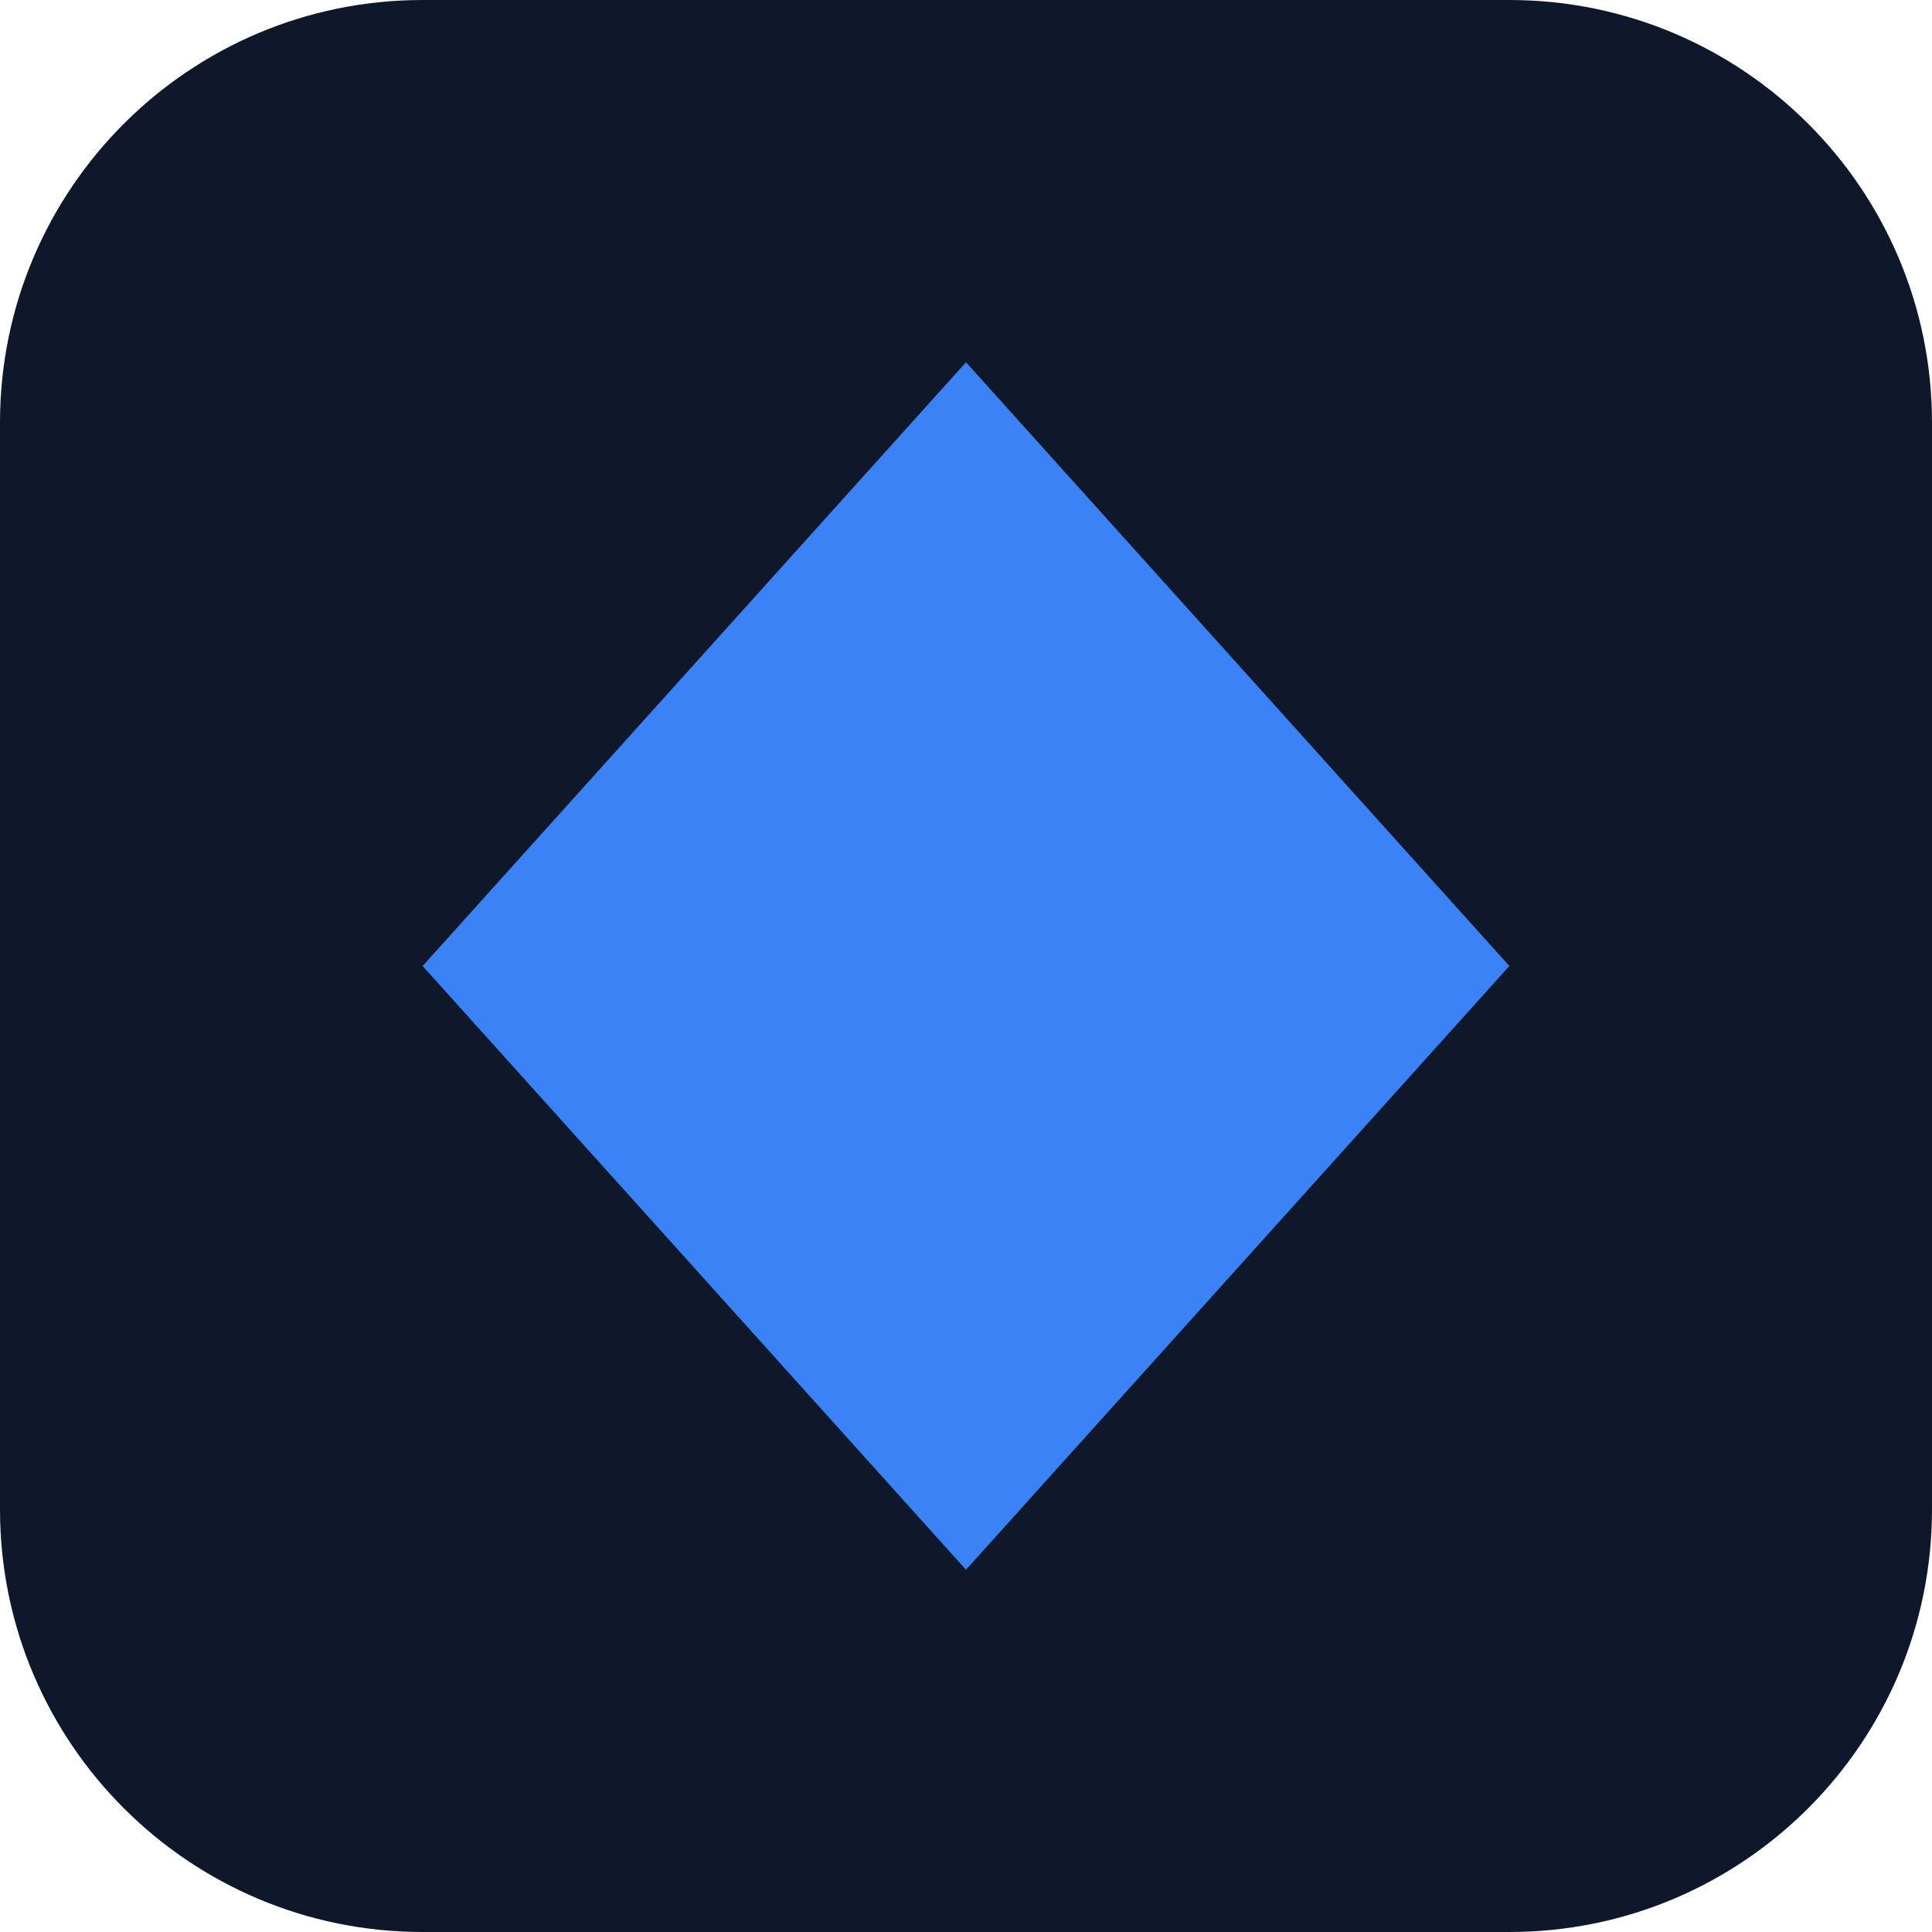
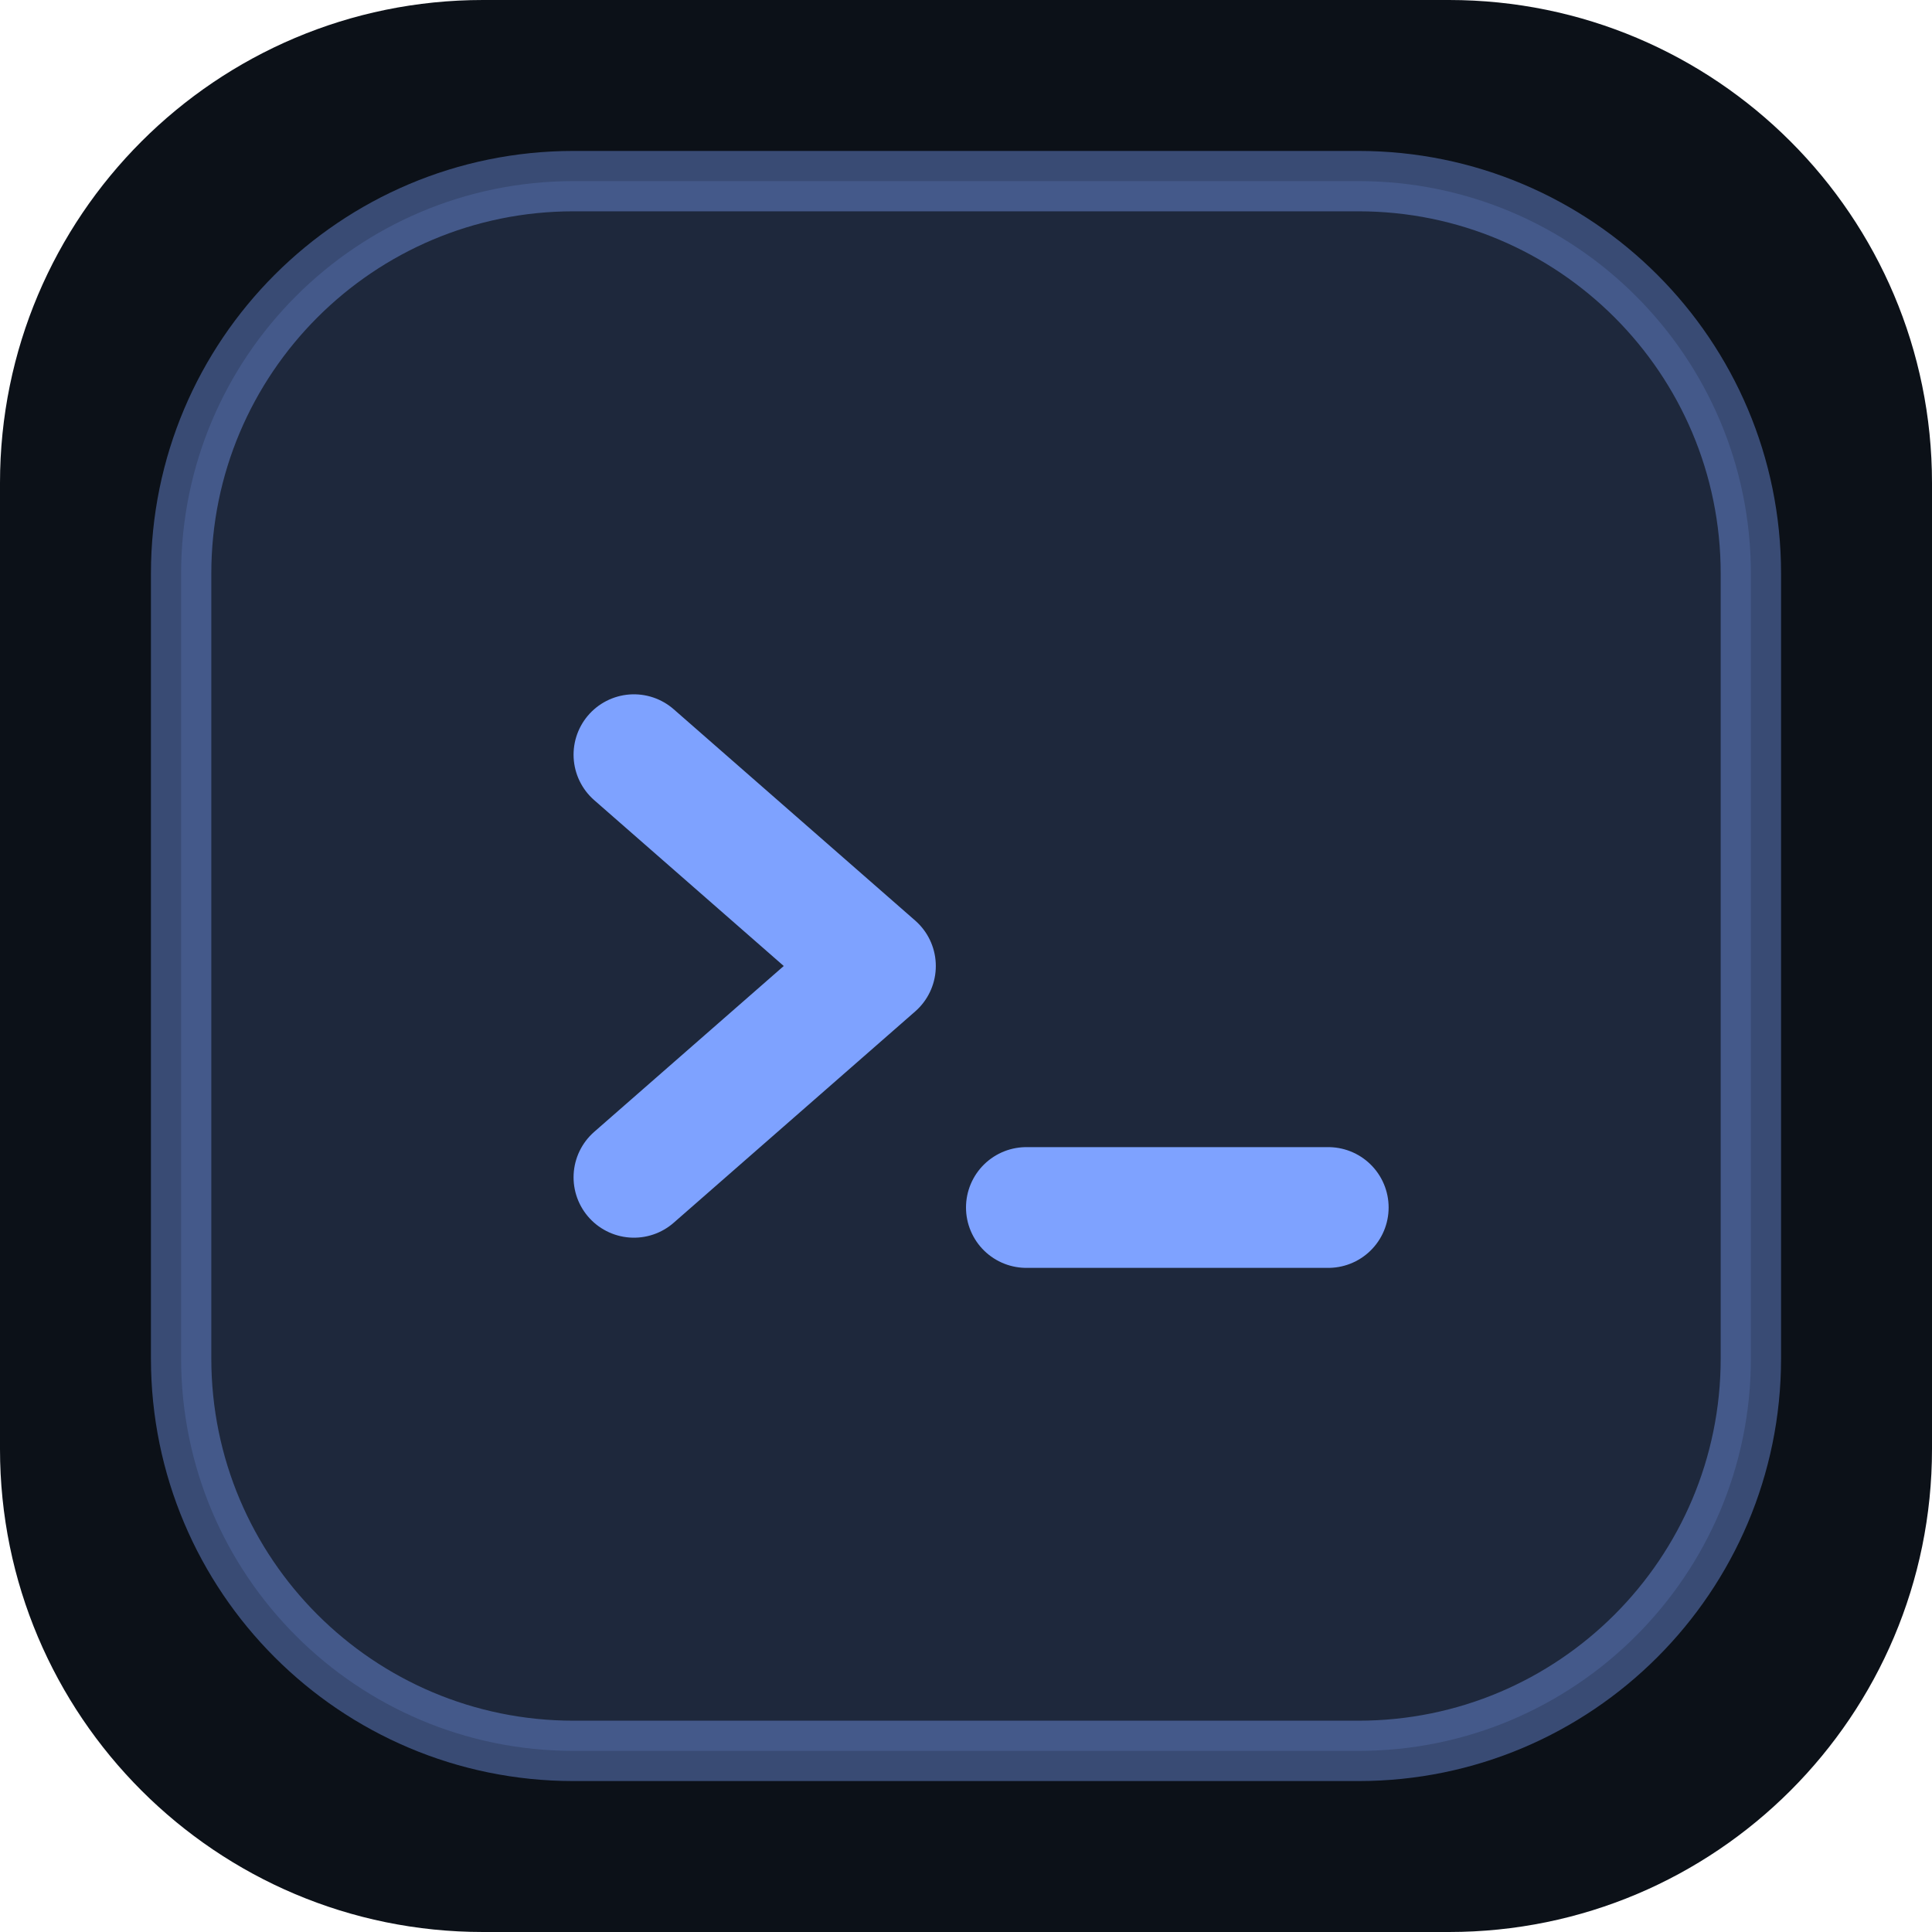
<svg xmlns="http://www.w3.org/2000/svg" viewBox="0 0 64 64">
-   <rect width="64" height="64" rx="14" fill="#0f172a" />
-   <path d="M32 12 50 32 32 52 14 32Z" fill="#3b82f6" />
+   <rect width="64" height="64" rx="16" fill="#0c1118" />
+   <rect x="6" y="6" width="52" height="52" rx="13" fill="#7ea2ff" fill-opacity=".16" stroke="#7ea2ff" stroke-opacity=".4" stroke-width="2" />
+   <path d="M21 25l8 7-8 7M34 40h10" fill="none" stroke="#7ea2ff" stroke-width="4" stroke-linecap="round" stroke-linejoin="round" />
</svg>
